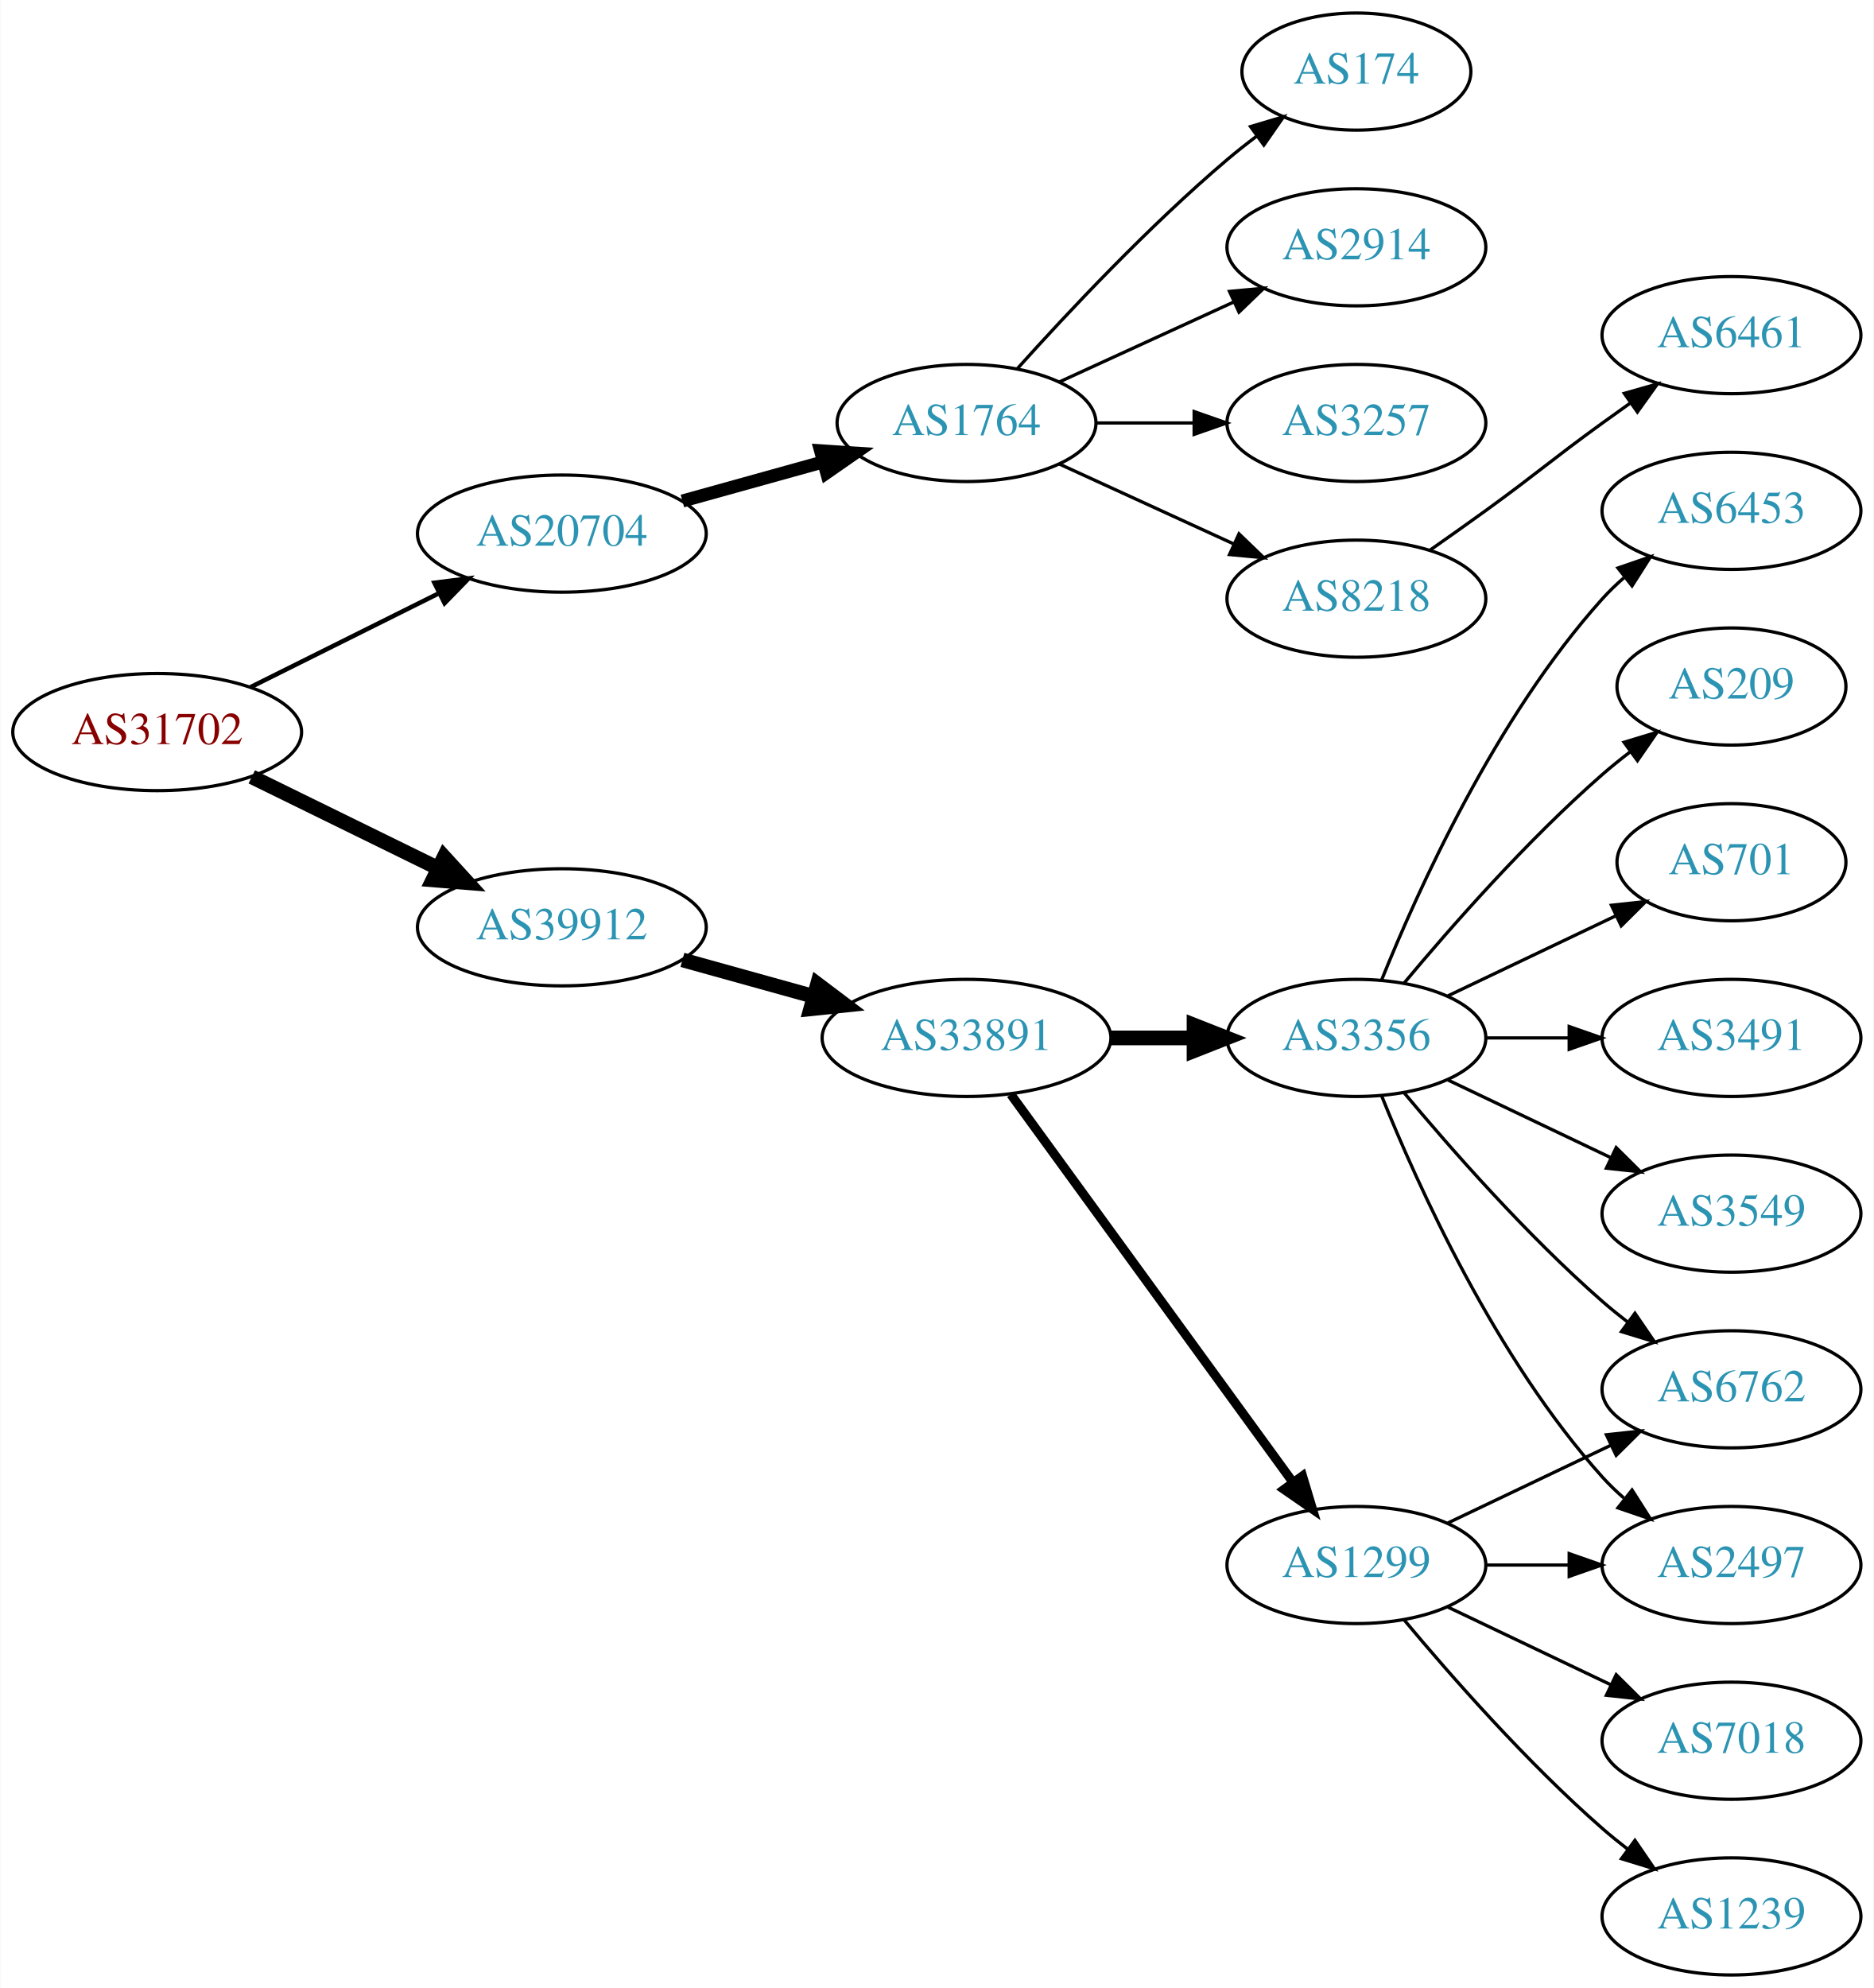
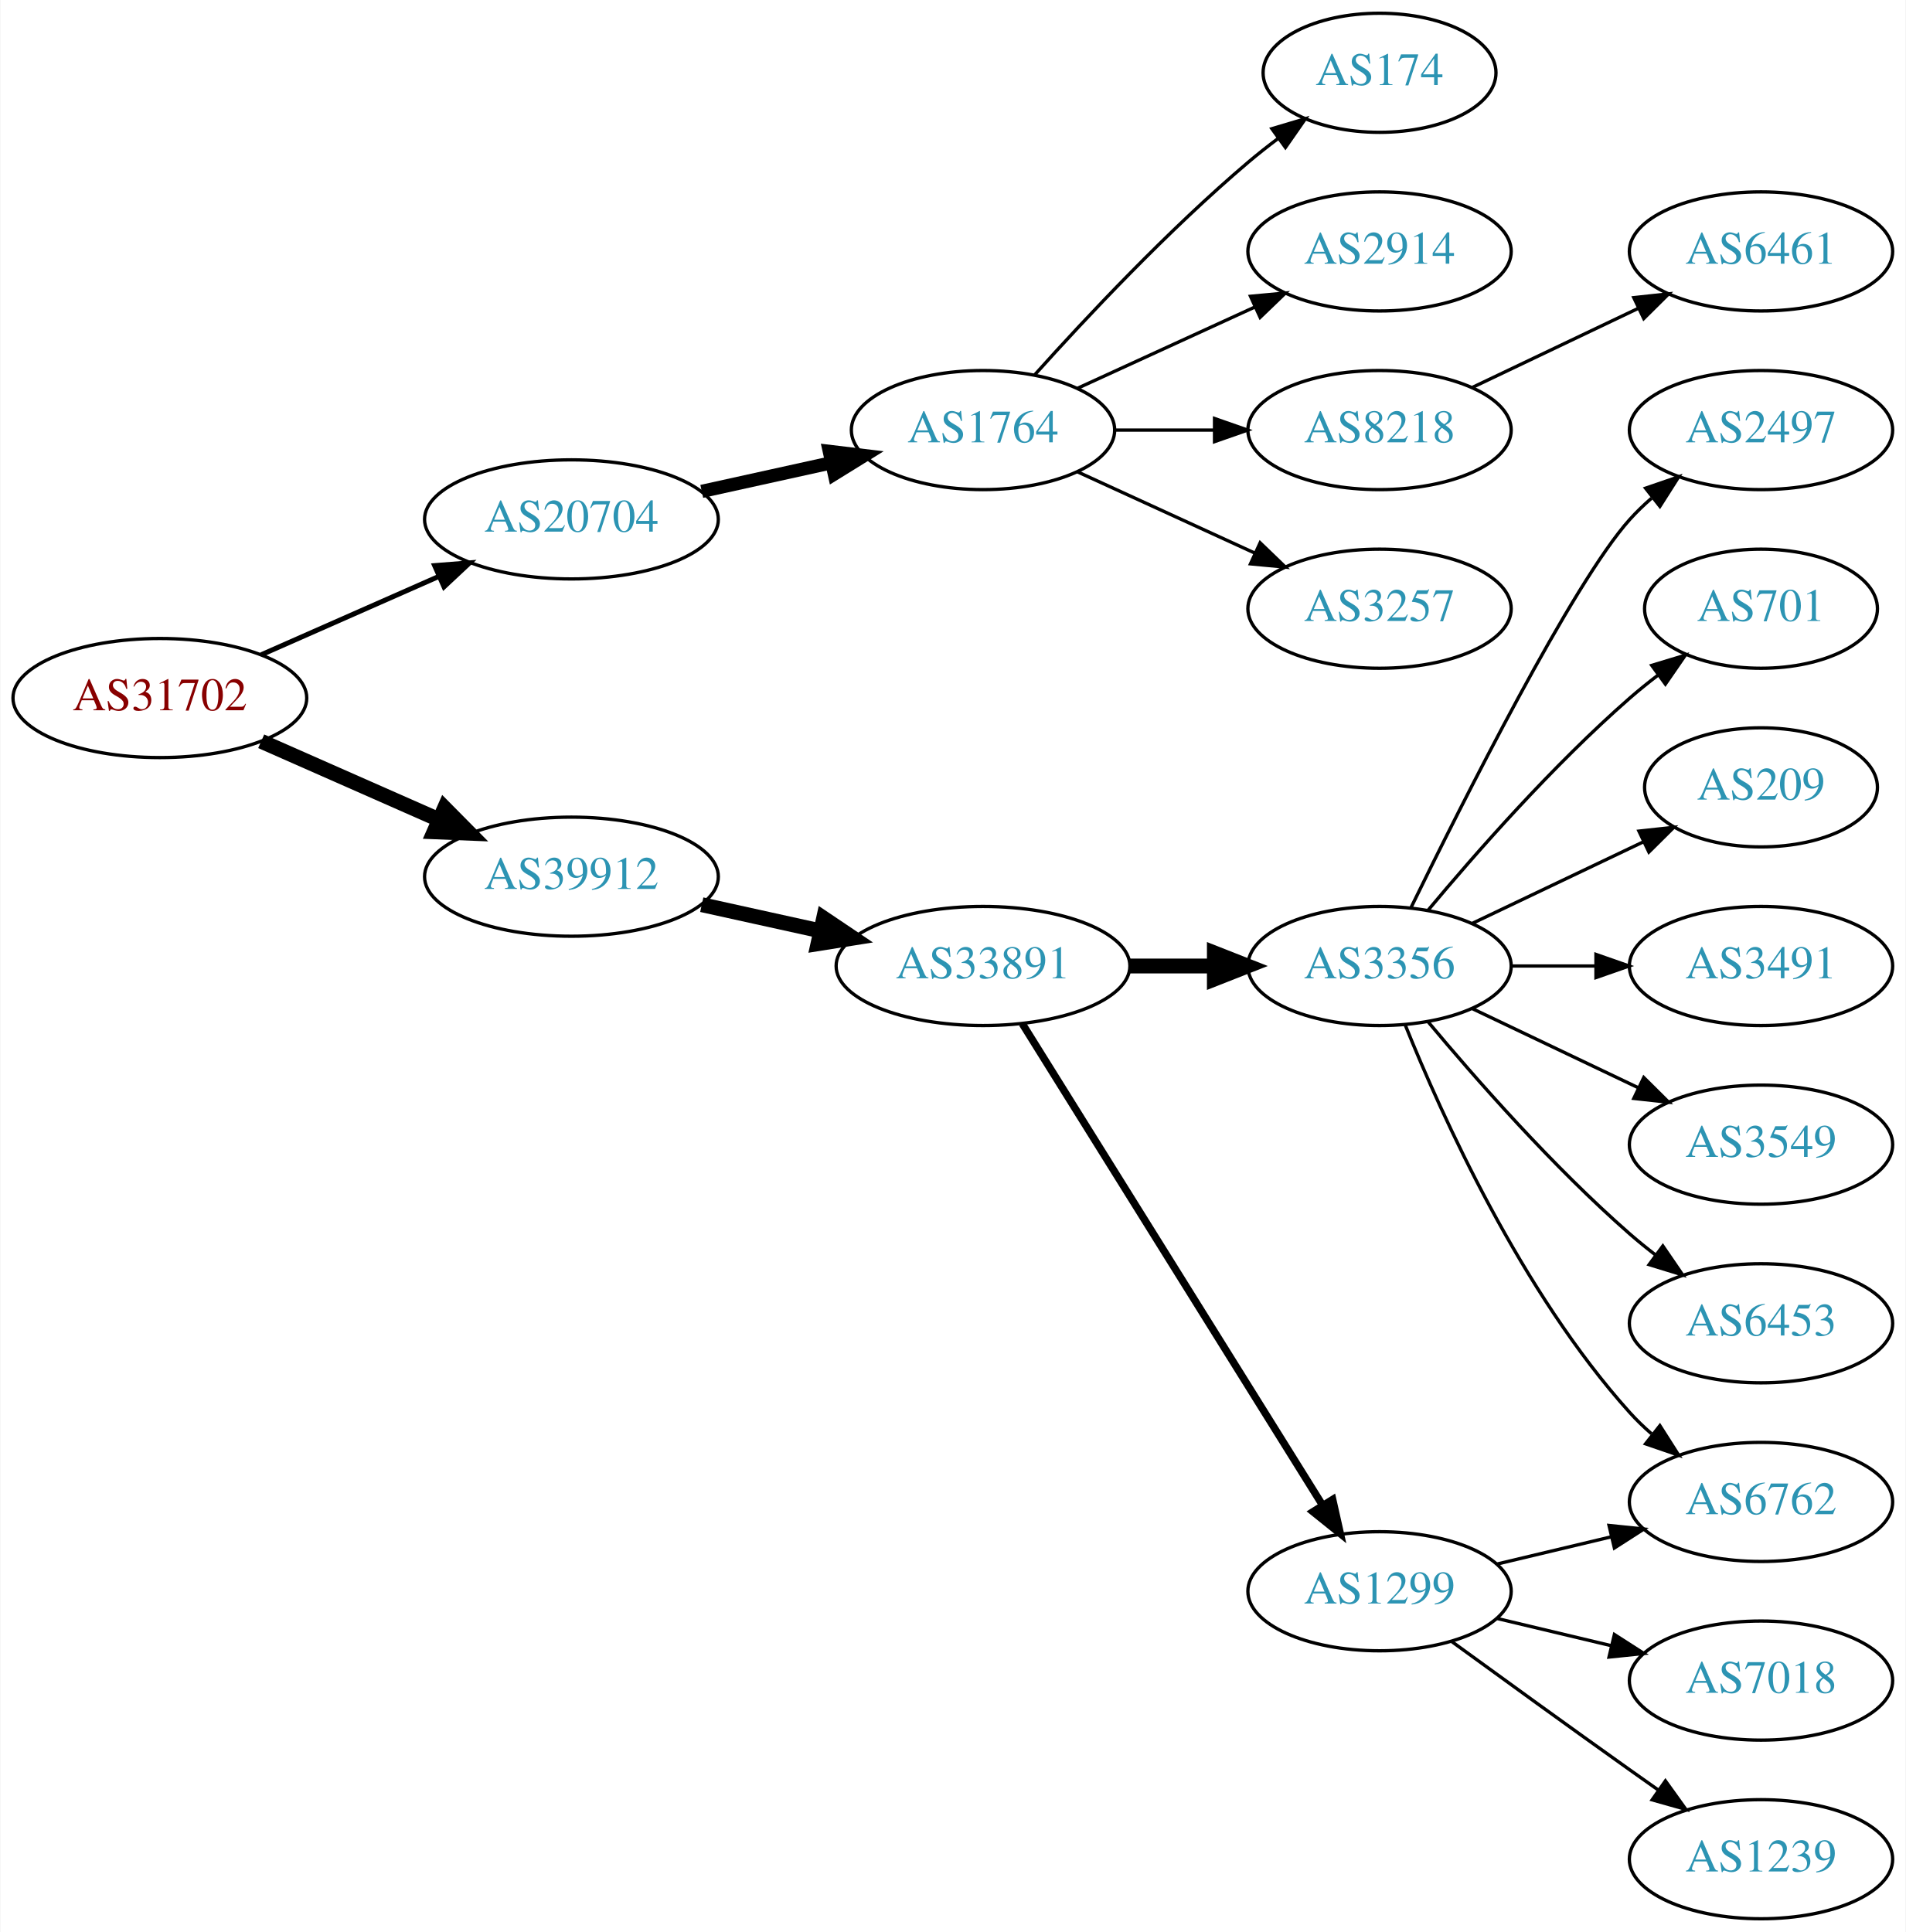
- <svg xmlns="http://www.w3.org/2000/svg" xmlns:xlink="http://www.w3.org/1999/xlink" width="576pt" height="611pt" viewBox="0.00 0.00 575.76 611.00">
-   <g id="graph0" class="graph" transform="scale(1 1) rotate(0) translate(4 607)">
-     <polygon fill="white" stroke="none" points="-4,4 -4,-607 571.762,-607 571.762,4 -4,4" />
+ <svg xmlns="http://www.w3.org/2000/svg" xmlns:xlink="http://www.w3.org/1999/xlink" width="576pt" height="584pt" viewBox="0.00 0.00 575.76 584.00">
+   <g id="graph0" class="graph" transform="scale(1 1) rotate(0) translate(4 580)">
+     <polygon fill="white" stroke="none" points="-4,4 -4,-580 571.762,-580 571.762,4 -4,4" />
    <g id="node1" class="node">
      <g id="a_node1">
        <a xlink:href="/asn/31702" xlink:title="AS31702 ~ IP-Transit: www.funknetz.at GmbH [AT]">
-           <ellipse fill="#ffffff" stroke="black" cx="44.196" cy="-382" rx="44.393" ry="18" />
-           <text text-anchor="middle" x="44.196" y="-378.3" font-family="Times,serif" font-size="14.00" fill="#880000">AS31702</text>
+           <ellipse fill="#ffffff" stroke="black" cx="44.196" cy="-369" rx="44.393" ry="18" />
+           <text text-anchor="middle" x="44.196" y="-365.3" font-family="Times,serif" font-size="14.00" fill="#880000">AS31702</text>
        </a>
      </g>
    </g>
    <g id="node2" class="node">
      <g id="a_node2">
        <a xlink:href="/asn/20704" xlink:title="AS20704 ~ Hirschstettnerstr. 19-21 L1 [AT]">
-           <ellipse fill="#ffffff" stroke="black" cx="168.588" cy="-443" rx="44.393" ry="18" />
-           <text text-anchor="middle" x="168.588" y="-439.3" font-family="Times,serif" font-size="14.00" fill="#2c94b3">AS20704</text>
+           <ellipse fill="#ffffff" stroke="black" cx="168.588" cy="-423" rx="44.393" ry="18" />
+           <text text-anchor="middle" x="168.588" y="-419.3" font-family="Times,serif" font-size="14.00" fill="#2c94b3">AS20704</text>
        </a>
      </g>
    </g>
    <g id="edge1" class="edge">
-       <path fill="none" stroke="black" stroke-width="1.385" d="M72.969,-395.842C90.104,-404.382 112.282,-415.436 130.86,-424.695" />
-       <polygon fill="black" stroke="black" stroke-width="1.385" points="129.414,-427.885 139.925,-429.213 132.537,-421.62 129.414,-427.885" />
+       <path fill="none" stroke="black" stroke-width="1.5" d="M74.824,-382.072C90.941,-389.183 111.081,-398.069 128.473,-405.742" />
+       <polygon fill="black" stroke="black" stroke-width="1.5" points="127.247,-409.027 137.809,-409.861 130.073,-402.622 127.247,-409.027" />
    </g>
    <g id="node3" class="node">
      <g id="a_node3">
        <a xlink:href="/asn/39912" xlink:title="AS39912 ~ oja.at GmbH [AT]">
-           <ellipse fill="#ffffff" stroke="black" cx="168.588" cy="-322" rx="44.393" ry="18" />
-           <text text-anchor="middle" x="168.588" y="-318.3" font-family="Times,serif" font-size="14.00" fill="#2c94b3">AS39912</text>
+           <ellipse fill="#ffffff" stroke="black" cx="168.588" cy="-315" rx="44.393" ry="18" />
+           <text text-anchor="middle" x="168.588" y="-311.3" font-family="Times,serif" font-size="14.00" fill="#2c94b3">AS39912</text>
        </a>
      </g>
    </g>
    <g id="edge2" class="edge">
-       <path fill="none" stroke="black" stroke-width="4.5" d="M73.275,-368.235C90.301,-359.888 112.221,-349.143 130.642,-340.112" />
-       <polygon fill="black" stroke="black" stroke-width="4.5" points="132.394,-343.639 139.64,-335.701 128.927,-336.567 132.394,-343.639" />
+       <path fill="none" stroke="black" stroke-width="4.5" d="M74.824,-355.928C90.941,-348.817 111.081,-339.931 128.473,-332.258" />
+       <polygon fill="black" stroke="black" stroke-width="4.5" points="130.249,-335.778 137.809,-328.139 127.071,-328.573 130.249,-335.778" />
    </g>
    <g id="node4" class="node">
      <g id="a_node4">
        <a xlink:href="/asn/1764" xlink:title="AS1764 ~ NEXTLAYER-AS [AT]">
-           <ellipse fill="#ffffff" stroke="black" cx="292.98" cy="-477" rx="39.794" ry="18" />
-           <text text-anchor="middle" x="292.98" y="-473.3" font-family="Times,serif" font-size="14.00" fill="#2c94b3">AS1764</text>
+           <ellipse fill="#ffffff" stroke="black" cx="292.98" cy="-450" rx="39.794" ry="18" />
+           <text text-anchor="middle" x="292.98" y="-446.3" font-family="Times,serif" font-size="14.00" fill="#2c94b3">AS1764</text>
        </a>
      </g>
    </g>
    <g id="edge3" class="edge">
-       <path fill="none" stroke="black" stroke-width="4" d="M205.648,-453.017C219.152,-456.769 234.633,-461.069 248.723,-464.983" />
-       <polygon fill="black" stroke="black" stroke-width="4" points="248.116,-468.447 258.688,-467.751 249.989,-461.702 248.116,-468.447" />
+       <path fill="none" stroke="black" stroke-width="4" d="M207.978,-431.469C220.369,-434.202 234.216,-437.257 247.036,-440.085" />
+       <polygon fill="black" stroke="black" stroke-width="4" points="246.532,-443.558 257.051,-442.295 248.04,-436.722 246.532,-443.558" />
    </g>
    <g id="node10" class="node">
      <g id="a_node10">
        <a xlink:href="/asn/33891" xlink:title="AS33891 ~ CORE-BACKBONE GMBH GLOBAL NETWORK [DE]">
          <ellipse fill="#ffffff" stroke="black" cx="292.98" cy="-288" rx="44.393" ry="18" />
          <text text-anchor="middle" x="292.98" y="-284.3" font-family="Times,serif" font-size="14.00" fill="#2c94b3">AS33891</text>
        </a>
      </g>
    </g>
    <g id="edge9" class="edge">
-       <path fill="none" stroke="black" stroke-width="4.5" d="M205.648,-311.983C218.235,-308.486 232.538,-304.513 245.832,-300.82" />
-       <polygon fill="black" stroke="black" stroke-width="4.5" points="247.174,-304.534 255.755,-298.063 245.066,-296.946 247.174,-304.534" />
+       <path fill="none" stroke="black" stroke-width="4.5" d="M207.978,-306.531C219.37,-304.018 231.993,-301.233 243.917,-298.603" />
+       <polygon fill="black" stroke="black" stroke-width="4.5" points="244.81,-302.438 253.727,-296.439 243.113,-294.748 244.81,-302.438" />
    </g>
    <g id="node5" class="node">
      <g id="a_node5">
-         <a xlink:href="/asn/3257" xlink:title="AS3257 ~ GTT [DE]">
-           <ellipse fill="#ffffff" stroke="black" cx="412.823" cy="-477" rx="39.794" ry="18" />
-           <text text-anchor="middle" x="412.823" y="-473.3" font-family="Times,serif" font-size="14.00" fill="#2c94b3">AS3257</text>
+         <a xlink:href="/asn/174" xlink:title="AS174 ~ Cogent Communications [US]">
+           <ellipse fill="#ffffff" stroke="black" cx="412.823" cy="-558" rx="35.194" ry="18" />
+           <text text-anchor="middle" x="412.823" y="-554.3" font-family="Times,serif" font-size="14.00" fill="#2c94b3">AS174</text>
        </a>
      </g>
    </g>
    <g id="edge4" class="edge">
-       <path fill="none" stroke="black" d="M332.893,-477C342.446,-477 352.796,-477 362.759,-477" />
-       <polygon fill="black" stroke="black" points="362.951,-480.5 372.951,-477 362.951,-473.5 362.951,-480.5" />
+       <path fill="none" stroke="black" d="M308.626,-466.725C323.927,-483.765 349.025,-510.523 373.176,-531 376.029,-533.418 379.094,-535.833 382.205,-538.169" />
+       <polygon fill="black" stroke="black" points="380.278,-541.095 390.433,-544.116 384.378,-535.422 380.278,-541.095" />
    </g>
    <g id="node6" class="node">
      <g id="a_node6">
-         <a xlink:href="/asn/8218" xlink:title="AS8218 ~ legacy Neotelecoms [FR]">
-           <ellipse fill="#ffffff" stroke="black" cx="412.823" cy="-423" rx="39.794" ry="18" />
-           <text text-anchor="middle" x="412.823" y="-419.3" font-family="Times,serif" font-size="14.00" fill="#2c94b3">AS8218</text>
+         <a xlink:href="/asn/2914" xlink:title="AS2914 ~ NTT America, Inc. [US]">
+           <ellipse fill="#ffffff" stroke="black" cx="412.823" cy="-504" rx="39.794" ry="18" />
+           <text text-anchor="middle" x="412.823" y="-500.3" font-family="Times,serif" font-size="14.00" fill="#2c94b3">AS2914</text>
        </a>
      </g>
    </g>
    <g id="edge5" class="edge">
-       <path fill="none" stroke="black" d="M321.609,-464.339C337.566,-457.027 357.837,-447.739 375.119,-439.819" />
-       <polygon fill="black" stroke="black" points="376.734,-442.929 384.367,-435.581 373.818,-436.565 376.734,-442.929" />
+       <path fill="none" stroke="black" d="M321.609,-462.661C337.566,-469.973 357.837,-479.261 375.119,-487.181" />
+       <polygon fill="black" stroke="black" points="373.818,-490.435 384.367,-491.419 376.734,-484.071 373.818,-490.435" />
    </g>
    <g id="node7" class="node">
      <g id="a_node7">
-         <a xlink:href="/asn/174" xlink:title="AS174 ~ Cogent Communications [US]">
-           <ellipse fill="#ffffff" stroke="black" cx="412.823" cy="-585" rx="35.194" ry="18" />
-           <text text-anchor="middle" x="412.823" y="-581.3" font-family="Times,serif" font-size="14.00" fill="#2c94b3">AS174</text>
+         <a xlink:href="/asn/8218" xlink:title="AS8218 ~ legacy Neotelecoms [FR]">
+           <ellipse fill="#ffffff" stroke="black" cx="412.823" cy="-450" rx="39.794" ry="18" />
+           <text text-anchor="middle" x="412.823" y="-446.3" font-family="Times,serif" font-size="14.00" fill="#2c94b3">AS8218</text>
        </a>
      </g>
    </g>
    <g id="edge6" class="edge">
-       <path fill="none" stroke="black" d="M308.626,-493.725C323.927,-510.765 349.025,-537.523 373.176,-558 376.029,-560.418 379.094,-562.833 382.205,-565.169" />
-       <polygon fill="black" stroke="black" points="380.278,-568.095 390.433,-571.116 384.378,-562.422 380.278,-568.095" />
+       <path fill="none" stroke="black" d="M332.893,-450C342.446,-450 352.796,-450 362.759,-450" />
+       <polygon fill="black" stroke="black" points="362.951,-453.5 372.951,-450 362.951,-446.5 362.951,-453.5" />
    </g>
    <g id="node8" class="node">
      <g id="a_node8">
-         <a xlink:href="/asn/2914" xlink:title="AS2914 ~ NTT America, Inc. [US]">
-           <ellipse fill="#ffffff" stroke="black" cx="412.823" cy="-531" rx="39.794" ry="18" />
-           <text text-anchor="middle" x="412.823" y="-527.3" font-family="Times,serif" font-size="14.00" fill="#2c94b3">AS2914</text>
+         <a xlink:href="/asn/3257" xlink:title="AS3257 ~ GTT [DE]">
+           <ellipse fill="#ffffff" stroke="black" cx="412.823" cy="-396" rx="39.794" ry="18" />
+           <text text-anchor="middle" x="412.823" y="-392.3" font-family="Times,serif" font-size="14.00" fill="#2c94b3">AS3257</text>
        </a>
      </g>
    </g>
    <g id="edge7" class="edge">
-       <path fill="none" stroke="black" d="M321.609,-489.661C337.566,-496.973 357.837,-506.261 375.119,-514.181" />
-       <polygon fill="black" stroke="black" points="373.818,-517.435 384.367,-518.419 376.734,-511.071 373.818,-517.435" />
+       <path fill="none" stroke="black" d="M321.609,-437.339C337.566,-430.027 357.837,-420.739 375.119,-412.819" />
+       <polygon fill="black" stroke="black" points="376.734,-415.929 384.367,-408.581 373.818,-409.565 376.734,-415.929" />
    </g>
    <g id="node9" class="node">
      <g id="a_node9">
-         <a xlink:href="/asn/6461" xlink:title="AS6461 ~ ZAYO-6461 [US]">
+         <a xlink:href="/asn/6461" xlink:title="AS6461 ~ Zayo Bandwidth [US]">
          <ellipse fill="#ffffff" stroke="black" cx="528.116" cy="-504" rx="39.794" ry="18" />
          <text text-anchor="middle" x="528.116" y="-500.3" font-family="Times,serif" font-size="14.00" fill="#2c94b3">AS6461</text>
        </a>
      </g>
    </g>
    <g id="edge8" class="edge">
-       <path fill="none" stroke="black" d="M435.58,-438.009C441.114,-441.879 447.033,-446.064 452.469,-450 468.669,-461.729 472.27,-465.271 488.469,-477 491.272,-479.029 494.204,-481.125 497.145,-483.21" />
-       <polygon fill="black" stroke="black" points="495.167,-486.097 505.359,-488.991 499.196,-480.373 495.167,-486.097" />
+       <path fill="none" stroke="black" d="M440.959,-462.934C455.953,-470.081 474.774,-479.052 490.998,-486.785" />
+       <polygon fill="black" stroke="black" points="489.668,-490.028 500.201,-491.171 492.68,-483.709 489.668,-490.028" />
    </g>
    <g id="node11" class="node">
      <g id="a_node11">
        <a xlink:href="/asn/3356" xlink:title="AS3356 ~ Level 3 Parent, LLC [US]">
          <ellipse fill="#ffffff" stroke="black" cx="412.823" cy="-288" rx="39.794" ry="18" />
          <text text-anchor="middle" x="412.823" y="-284.3" font-family="Times,serif" font-size="14.00" fill="#2c94b3">AS3356</text>
        </a>
      </g>
    </g>
    <g id="edge10" class="edge">
      <path fill="none" stroke="black" stroke-width="4.5" d="M337.191,-288C345.504,-288 354.267,-288 362.749,-288" />
      <polygon fill="black" stroke="black" stroke-width="4.5" points="362.908,-291.938 372.908,-288 362.908,-284.063 362.908,-291.938" />
    </g>
    <g id="node12" class="node">
      <g id="a_node12">
        <a xlink:href="/asn/1299" xlink:title="AS1299 ~ Telia Carrier [EU]">
-           <ellipse fill="#ffffff" stroke="black" cx="412.823" cy="-126" rx="39.794" ry="18" />
-           <text text-anchor="middle" x="412.823" y="-122.3" font-family="Times,serif" font-size="14.00" fill="#2c94b3">AS1299</text>
+           <ellipse fill="#ffffff" stroke="black" cx="412.823" cy="-99" rx="39.794" ry="18" />
+           <text text-anchor="middle" x="412.823" y="-95.3" font-family="Times,serif" font-size="14.00" fill="#2c94b3">AS1299</text>
        </a>
      </g>
    </g>
    <g id="edge11" class="edge">
-       <path fill="none" stroke="black" stroke-width="2.812" d="M306.592,-270.663C327.412,-242.04 369.075,-184.767 393.264,-151.514" />
-       <polygon fill="black" stroke="black" stroke-width="2.812" points="396.25,-153.358 399.302,-143.212 390.589,-149.24 396.25,-153.358" />
+       <path fill="none" stroke="black" stroke-width="2.25" d="M304.856,-270.558C325.639,-237.225 371.099,-164.314 395.528,-125.134" />
+       <polygon fill="black" stroke="black" stroke-width="2.25" points="398.653,-126.737 400.974,-116.4 392.713,-123.034 398.653,-126.737" />
    </g>
    <g id="node13" class="node">
      <g id="a_node13">
-         <a xlink:href="/asn/6453" xlink:title="AS6453 ~ TATA COMMUNICATIONS (AMERICA) INC [US]">
+         <a xlink:href="/asn/2497" xlink:title="AS2497 ~ Internet Initiative Japan Inc. [JP]">
          <ellipse fill="#ffffff" stroke="black" cx="528.116" cy="-450" rx="39.794" ry="18" />
-           <text text-anchor="middle" x="528.116" y="-446.3" font-family="Times,serif" font-size="14.00" fill="#2c94b3">AS6453</text>
+           <text text-anchor="middle" x="528.116" y="-446.3" font-family="Times,serif" font-size="14.00" fill="#2c94b3">AS2497</text>
        </a>
      </g>
    </g>
    <g id="edge12" class="edge">
-       <path fill="none" stroke="black" d="M420.571,-305.787C431.622,-333.243 455.675,-386.578 488.469,-423 490.472,-425.224 492.691,-427.363 495.023,-429.397" />
+       <path fill="none" stroke="black" d="M422.261,-305.511C437.879,-337.509 471.266,-403.893 488.469,-423 490.472,-425.224 492.691,-427.363 495.023,-429.397" />
      <polygon fill="black" stroke="black" points="493.221,-432.433 503.242,-435.873 497.554,-426.935 493.221,-432.433" />
    </g>
    <g id="node14" class="node">
      <g id="a_node14">
-         <a xlink:href="/asn/209" xlink:title="AS209 ~ CenturyLink Communications, LLC [US]">
+         <a xlink:href="/asn/701" xlink:title="AS701 ~ UUNET [US]">
          <ellipse fill="#ffffff" stroke="black" cx="528.116" cy="-396" rx="35.194" ry="18" />
-           <text text-anchor="middle" x="528.116" y="-392.3" font-family="Times,serif" font-size="14.00" fill="#2c94b3">AS209</text>
+           <text text-anchor="middle" x="528.116" y="-392.3" font-family="Times,serif" font-size="14.00" fill="#2c94b3">AS701</text>
        </a>
      </g>
    </g>
    <g id="edge13" class="edge">
      <path fill="none" stroke="black" d="M427.453,-304.817C441.736,-321.929 465.282,-348.745 488.469,-369 491.139,-371.332 494.012,-373.648 496.942,-375.886" />
      <polygon fill="black" stroke="black" points="495.093,-378.87 505.234,-381.939 499.22,-373.216 495.093,-378.87" />
    </g>
    <g id="node15" class="node">
      <g id="a_node15">
-         <a xlink:href="/asn/6762" xlink:title="AS6762 ~ TELECOM ITALIA SPARKLE S.p.A. [IT]">
-           <ellipse fill="#ffffff" stroke="black" cx="528.116" cy="-180" rx="39.794" ry="18" />
-           <text text-anchor="middle" x="528.116" y="-176.3" font-family="Times,serif" font-size="14.00" fill="#2c94b3">AS6762</text>
+         <a xlink:href="/asn/209" xlink:title="AS209 ~ CenturyLink Communications, LLC [US]">
+           <ellipse fill="#ffffff" stroke="black" cx="528.116" cy="-342" rx="35.194" ry="18" />
+           <text text-anchor="middle" x="528.116" y="-338.3" font-family="Times,serif" font-size="14.00" fill="#2c94b3">AS209</text>
        </a>
      </g>
    </g>
    <g id="edge14" class="edge">
-       <path fill="none" stroke="black" d="M427.453,-271.183C441.736,-254.071 465.282,-227.255 488.469,-207 490.935,-204.846 493.574,-202.706 496.271,-200.628" />
-       <polygon fill="black" stroke="black" points="498.444,-203.375 504.425,-194.63 494.296,-197.736 498.444,-203.375" />
+       <path fill="none" stroke="black" d="M440.959,-300.934C456.391,-308.29 475.877,-317.577 492.412,-325.459" />
+       <polygon fill="black" stroke="black" points="491.221,-328.768 501.754,-329.911 494.232,-322.449 491.221,-328.768" />
    </g>
    <g id="node16" class="node">
      <g id="a_node16">
-         <a xlink:href="/asn/701" xlink:title="AS701 ~ UUNET [US]">
-           <ellipse fill="#ffffff" stroke="black" cx="528.116" cy="-342" rx="35.194" ry="18" />
-           <text text-anchor="middle" x="528.116" y="-338.3" font-family="Times,serif" font-size="14.00" fill="#2c94b3">AS701</text>
-         </a>
-       </g>
-     </g>
-     <g id="edge15" class="edge">
-       <path fill="none" stroke="black" d="M440.959,-300.934C456.391,-308.29 475.877,-317.577 492.412,-325.459" />
-       <polygon fill="black" stroke="black" points="491.221,-328.768 501.754,-329.911 494.232,-322.449 491.221,-328.768" />
-     </g>
-     <g id="node17" class="node">
-       <g id="a_node17">
        <a xlink:href="/asn/3491" xlink:title="AS3491 ~ PCCW Global, Inc. [US]">
          <ellipse fill="#ffffff" stroke="black" cx="528.116" cy="-288" rx="39.794" ry="18" />
          <text text-anchor="middle" x="528.116" y="-284.3" font-family="Times,serif" font-size="14.00" fill="#2c94b3">AS3491</text>
        </a>
      </g>
    </g>
-     <g id="edge16" class="edge">
+     <g id="edge15" class="edge">
      <path fill="none" stroke="black" d="M452.495,-288C460.698,-288 469.462,-288 477.994,-288" />
      <polygon fill="black" stroke="black" points="478.233,-291.5 488.233,-288 478.233,-284.5 478.233,-291.5" />
    </g>
-     <g id="node18" class="node">
-       <g id="a_node18">
+     <g id="node17" class="node">
+       <g id="a_node17">
        <a xlink:href="/asn/3549" xlink:title="AS3549 ~ Level 3 Parent, LLC [US]">
          <ellipse fill="#ffffff" stroke="black" cx="528.116" cy="-234" rx="39.794" ry="18" />
          <text text-anchor="middle" x="528.116" y="-230.3" font-family="Times,serif" font-size="14.00" fill="#2c94b3">AS3549</text>
        </a>
      </g>
    </g>
-     <g id="edge17" class="edge">
+     <g id="edge16" class="edge">
      <path fill="none" stroke="black" d="M440.959,-275.066C455.953,-267.919 474.774,-258.948 490.998,-251.215" />
      <polygon fill="black" stroke="black" points="492.68,-254.291 500.201,-246.829 489.668,-247.972 492.68,-254.291" />
    </g>
+     <g id="node18" class="node">
+       <g id="a_node18">
+         <a xlink:href="/asn/6762" xlink:title="AS6762 ~ TELECOM ITALIA SPARKLE S.p.A. [IT]">
+           <ellipse fill="#ffffff" stroke="black" cx="528.116" cy="-126" rx="39.794" ry="18" />
+           <text text-anchor="middle" x="528.116" y="-122.3" font-family="Times,serif" font-size="14.00" fill="#2c94b3">AS6762</text>
+         </a>
+       </g>
+     </g>
+     <g id="edge17" class="edge">
+       <path fill="none" stroke="black" d="M420.571,-270.213C431.622,-242.757 455.675,-189.422 488.469,-153 490.472,-150.776 492.691,-148.637 495.023,-146.603" />
+       <polygon fill="black" stroke="black" points="497.554,-149.065 503.242,-140.127 493.221,-143.567 497.554,-149.065" />
+     </g>
    <g id="node19" class="node">
      <g id="a_node19">
-         <a xlink:href="/asn/2497" xlink:title="AS2497 ~ Internet Initiative Japan Inc. [JP]">
-           <ellipse fill="#ffffff" stroke="black" cx="528.116" cy="-126" rx="39.794" ry="18" />
-           <text text-anchor="middle" x="528.116" y="-122.3" font-family="Times,serif" font-size="14.00" fill="#2c94b3">AS2497</text>
+         <a xlink:href="/asn/6453" xlink:title="AS6453 ~ TATA COMMUNICATIONS (AMERICA) INC [US]">
+           <ellipse fill="#ffffff" stroke="black" cx="528.116" cy="-180" rx="39.794" ry="18" />
+           <text text-anchor="middle" x="528.116" y="-176.3" font-family="Times,serif" font-size="14.00" fill="#2c94b3">AS6453</text>
        </a>
      </g>
    </g>
    <g id="edge18" class="edge">
-       <path fill="none" stroke="black" d="M420.571,-270.213C431.622,-242.757 455.675,-189.422 488.469,-153 490.472,-150.776 492.691,-148.637 495.023,-146.603" />
-       <polygon fill="black" stroke="black" points="497.554,-149.065 503.242,-140.127 493.221,-143.567 497.554,-149.065" />
-     </g>
-     <g id="edge22" class="edge">
-       <path fill="none" stroke="black" d="M440.959,-138.934C455.953,-146.081 474.774,-155.052 490.998,-162.785" />
-       <polygon fill="black" stroke="black" points="489.668,-166.028 500.201,-167.171 492.68,-159.709 489.668,-166.028" />
-     </g>
-     <g id="edge20" class="edge">
-       <path fill="none" stroke="black" d="M452.495,-126C460.698,-126 469.462,-126 477.994,-126" />
-       <polygon fill="black" stroke="black" points="478.233,-129.5 488.233,-126 478.233,-122.5 478.233,-129.5" />
+       <path fill="none" stroke="black" d="M427.453,-271.183C441.736,-254.071 465.282,-227.255 488.469,-207 490.935,-204.846 493.574,-202.706 496.271,-200.628" />
+       <polygon fill="black" stroke="black" points="498.444,-203.375 504.425,-194.63 494.296,-197.736 498.444,-203.375" />
+     </g>
+     <g id="edge19" class="edge">
+       <path fill="none" stroke="black" d="M448.43,-107.248C459.301,-109.838 471.456,-112.735 482.898,-115.462" />
+       <polygon fill="black" stroke="black" points="482.182,-118.889 492.721,-117.803 483.804,-112.08 482.182,-118.889" />
    </g>
    <g id="node20" class="node">
      <g id="a_node20">
        <a xlink:href="/asn/7018" xlink:title="AS7018 ~ AT&amp;T Services, Inc. [US]">
          <ellipse fill="#ffffff" stroke="black" cx="528.116" cy="-72" rx="39.794" ry="18" />
          <text text-anchor="middle" x="528.116" y="-68.3" font-family="Times,serif" font-size="14.00" fill="#2c94b3">AS7018</text>
        </a>
      </g>
    </g>
-     <g id="edge19" class="edge">
-       <path fill="none" stroke="black" d="M440.959,-113.066C455.953,-105.919 474.774,-96.948 490.998,-89.215" />
-       <polygon fill="black" stroke="black" points="492.68,-92.291 500.201,-84.829 489.668,-85.972 492.68,-92.291" />
+     <g id="edge20" class="edge">
+       <path fill="none" stroke="black" d="M448.43,-90.752C459.301,-88.162 471.456,-85.265 482.898,-82.538" />
+       <polygon fill="black" stroke="black" points="483.804,-85.92 492.721,-80.197 482.182,-79.111 483.804,-85.92" />
    </g>
    <g id="node21" class="node">
      <g id="a_node21">
        <a xlink:href="/asn/1239" xlink:title="AS1239 ~ Sprint [US]">
          <ellipse fill="#ffffff" stroke="black" cx="528.116" cy="-18" rx="39.794" ry="18" />
          <text text-anchor="middle" x="528.116" y="-14.3" font-family="Times,serif" font-size="14.00" fill="#2c94b3">AS1239</text>
        </a>
      </g>
    </g>
    <g id="edge21" class="edge">
-       <path fill="none" stroke="black" d="M427.453,-109.183C441.736,-92.071 465.282,-65.255 488.469,-45 490.935,-42.846 493.574,-40.706 496.271,-38.628" />
-       <polygon fill="black" stroke="black" points="498.444,-41.375 504.425,-32.63 494.296,-35.736 498.444,-41.375" />
+       <path fill="none" stroke="black" d="M434.671,-83.778C449.605,-72.909 470.219,-57.975 488.469,-45 491.29,-42.995 494.233,-40.915 497.181,-38.841" />
+       <polygon fill="black" stroke="black" points="499.227,-41.681 505.406,-33.074 495.208,-35.95 499.227,-41.681" />
    </g>
  </g>
</svg>
